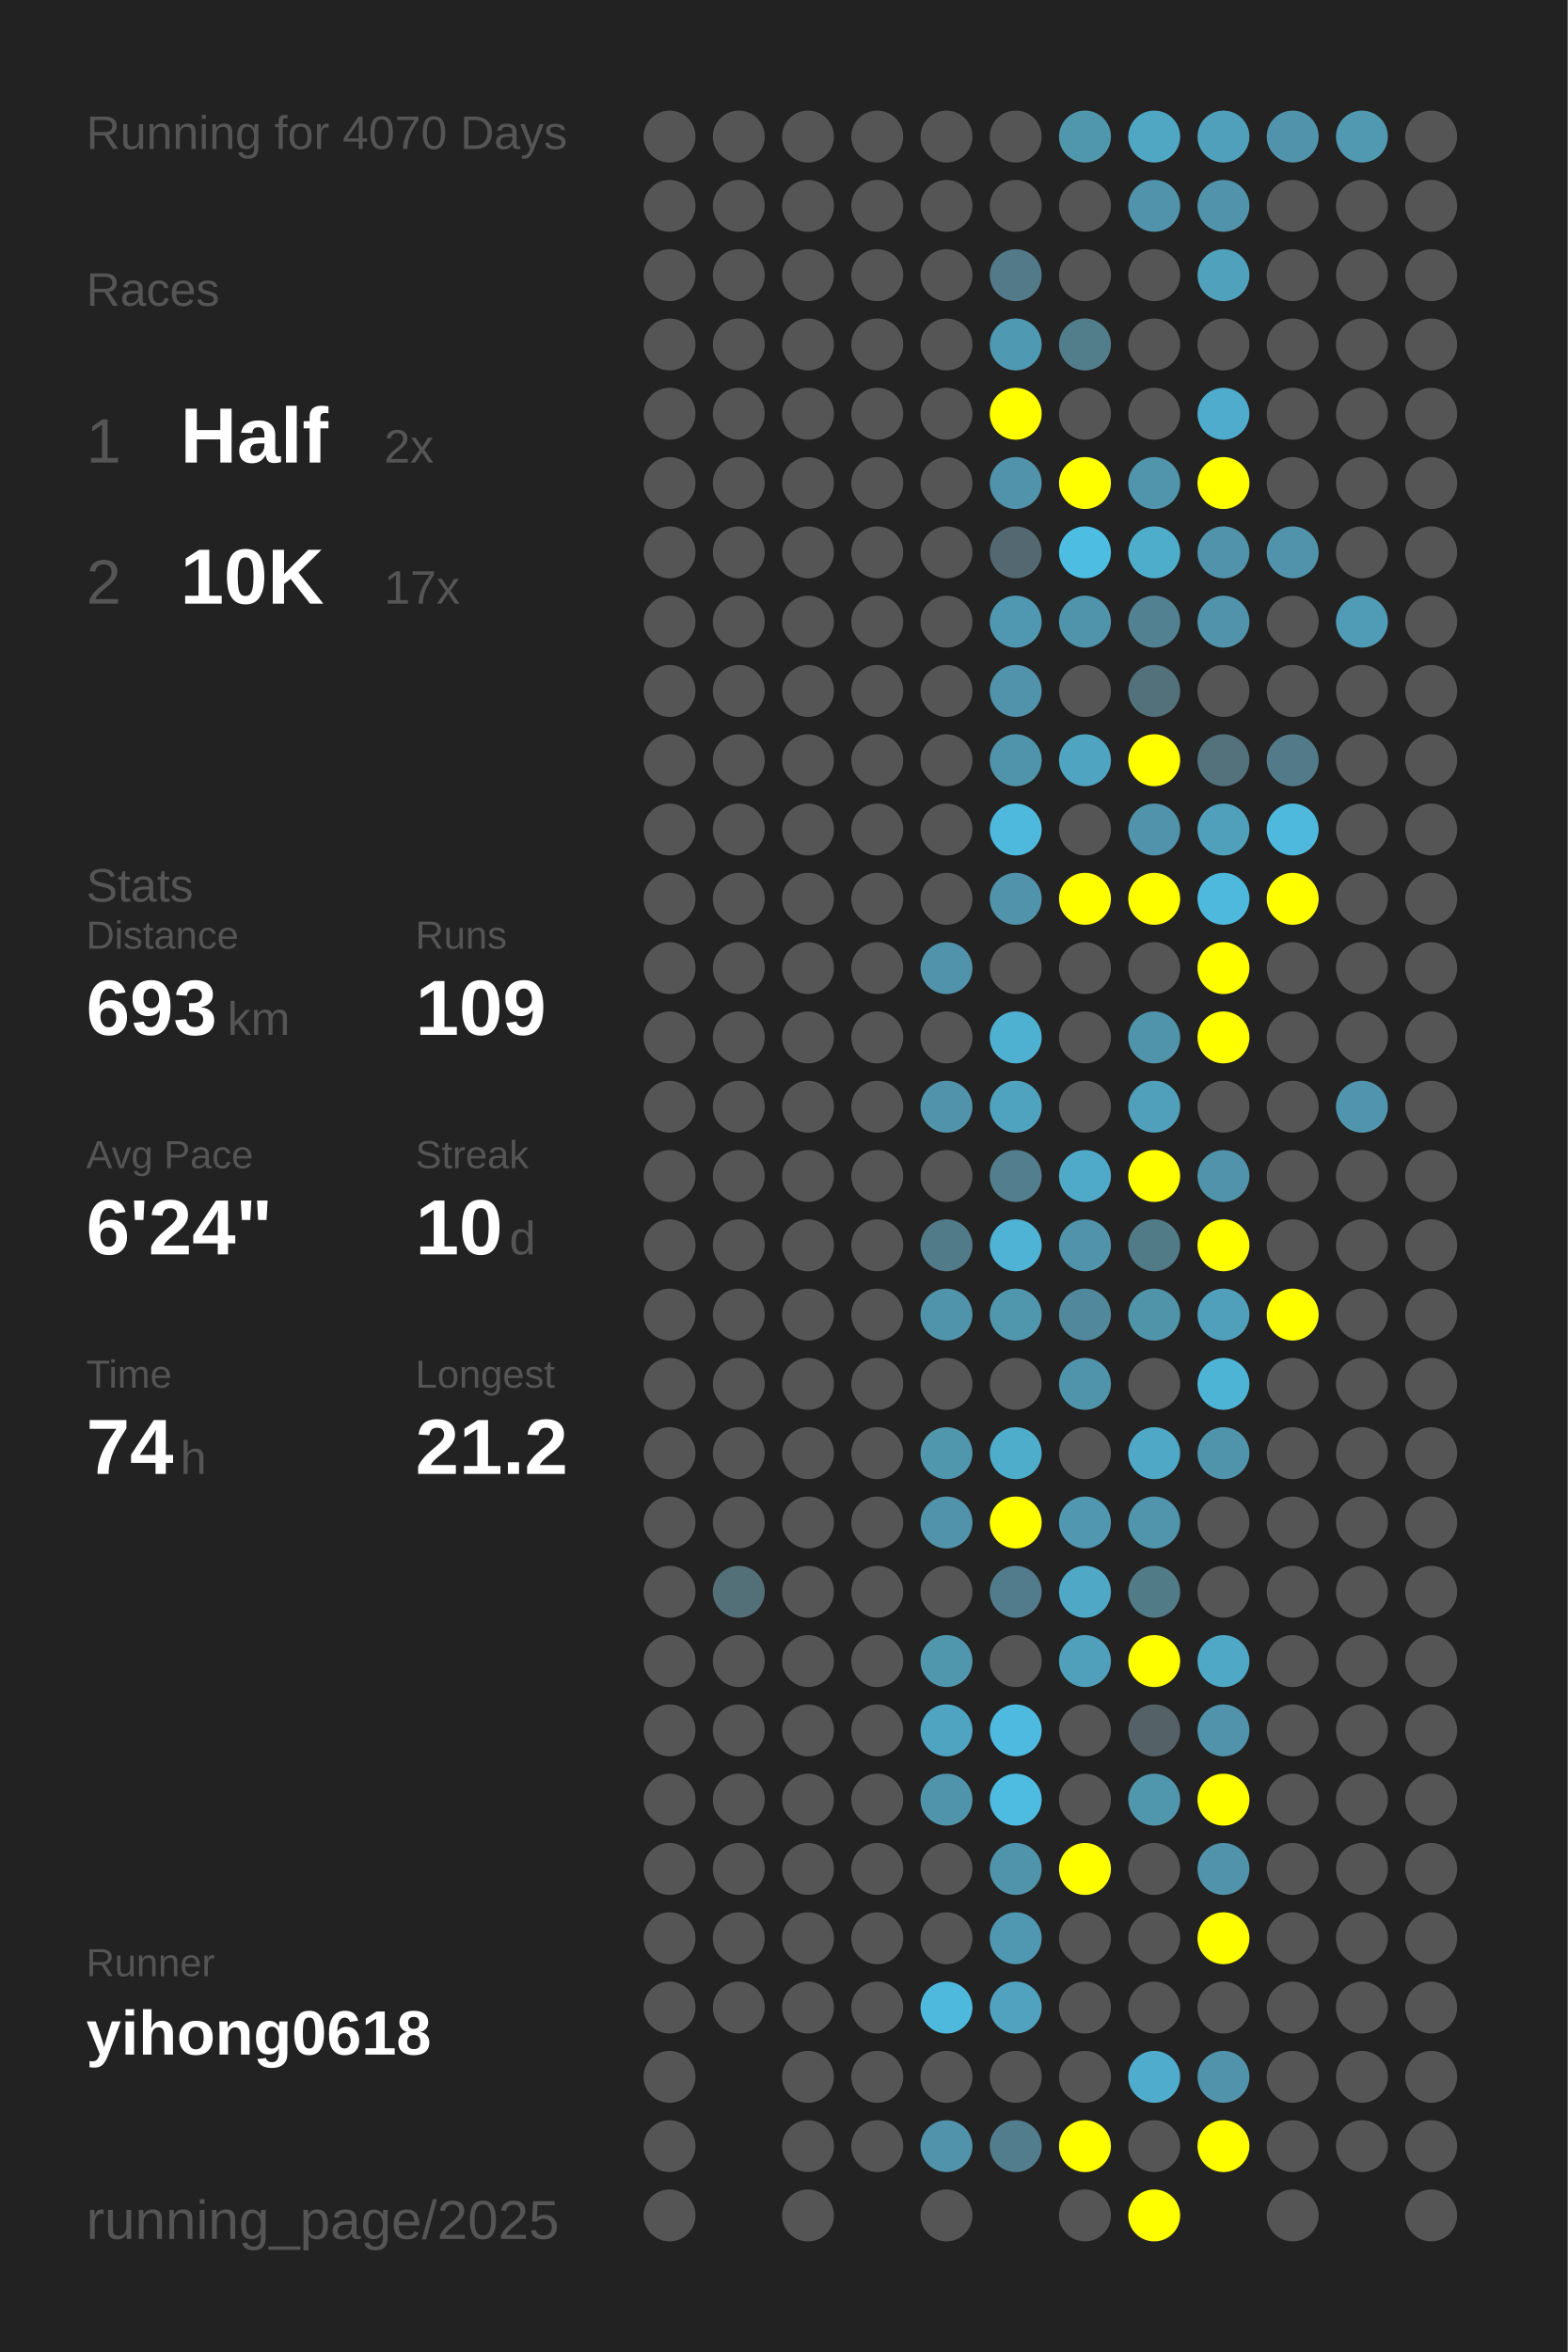
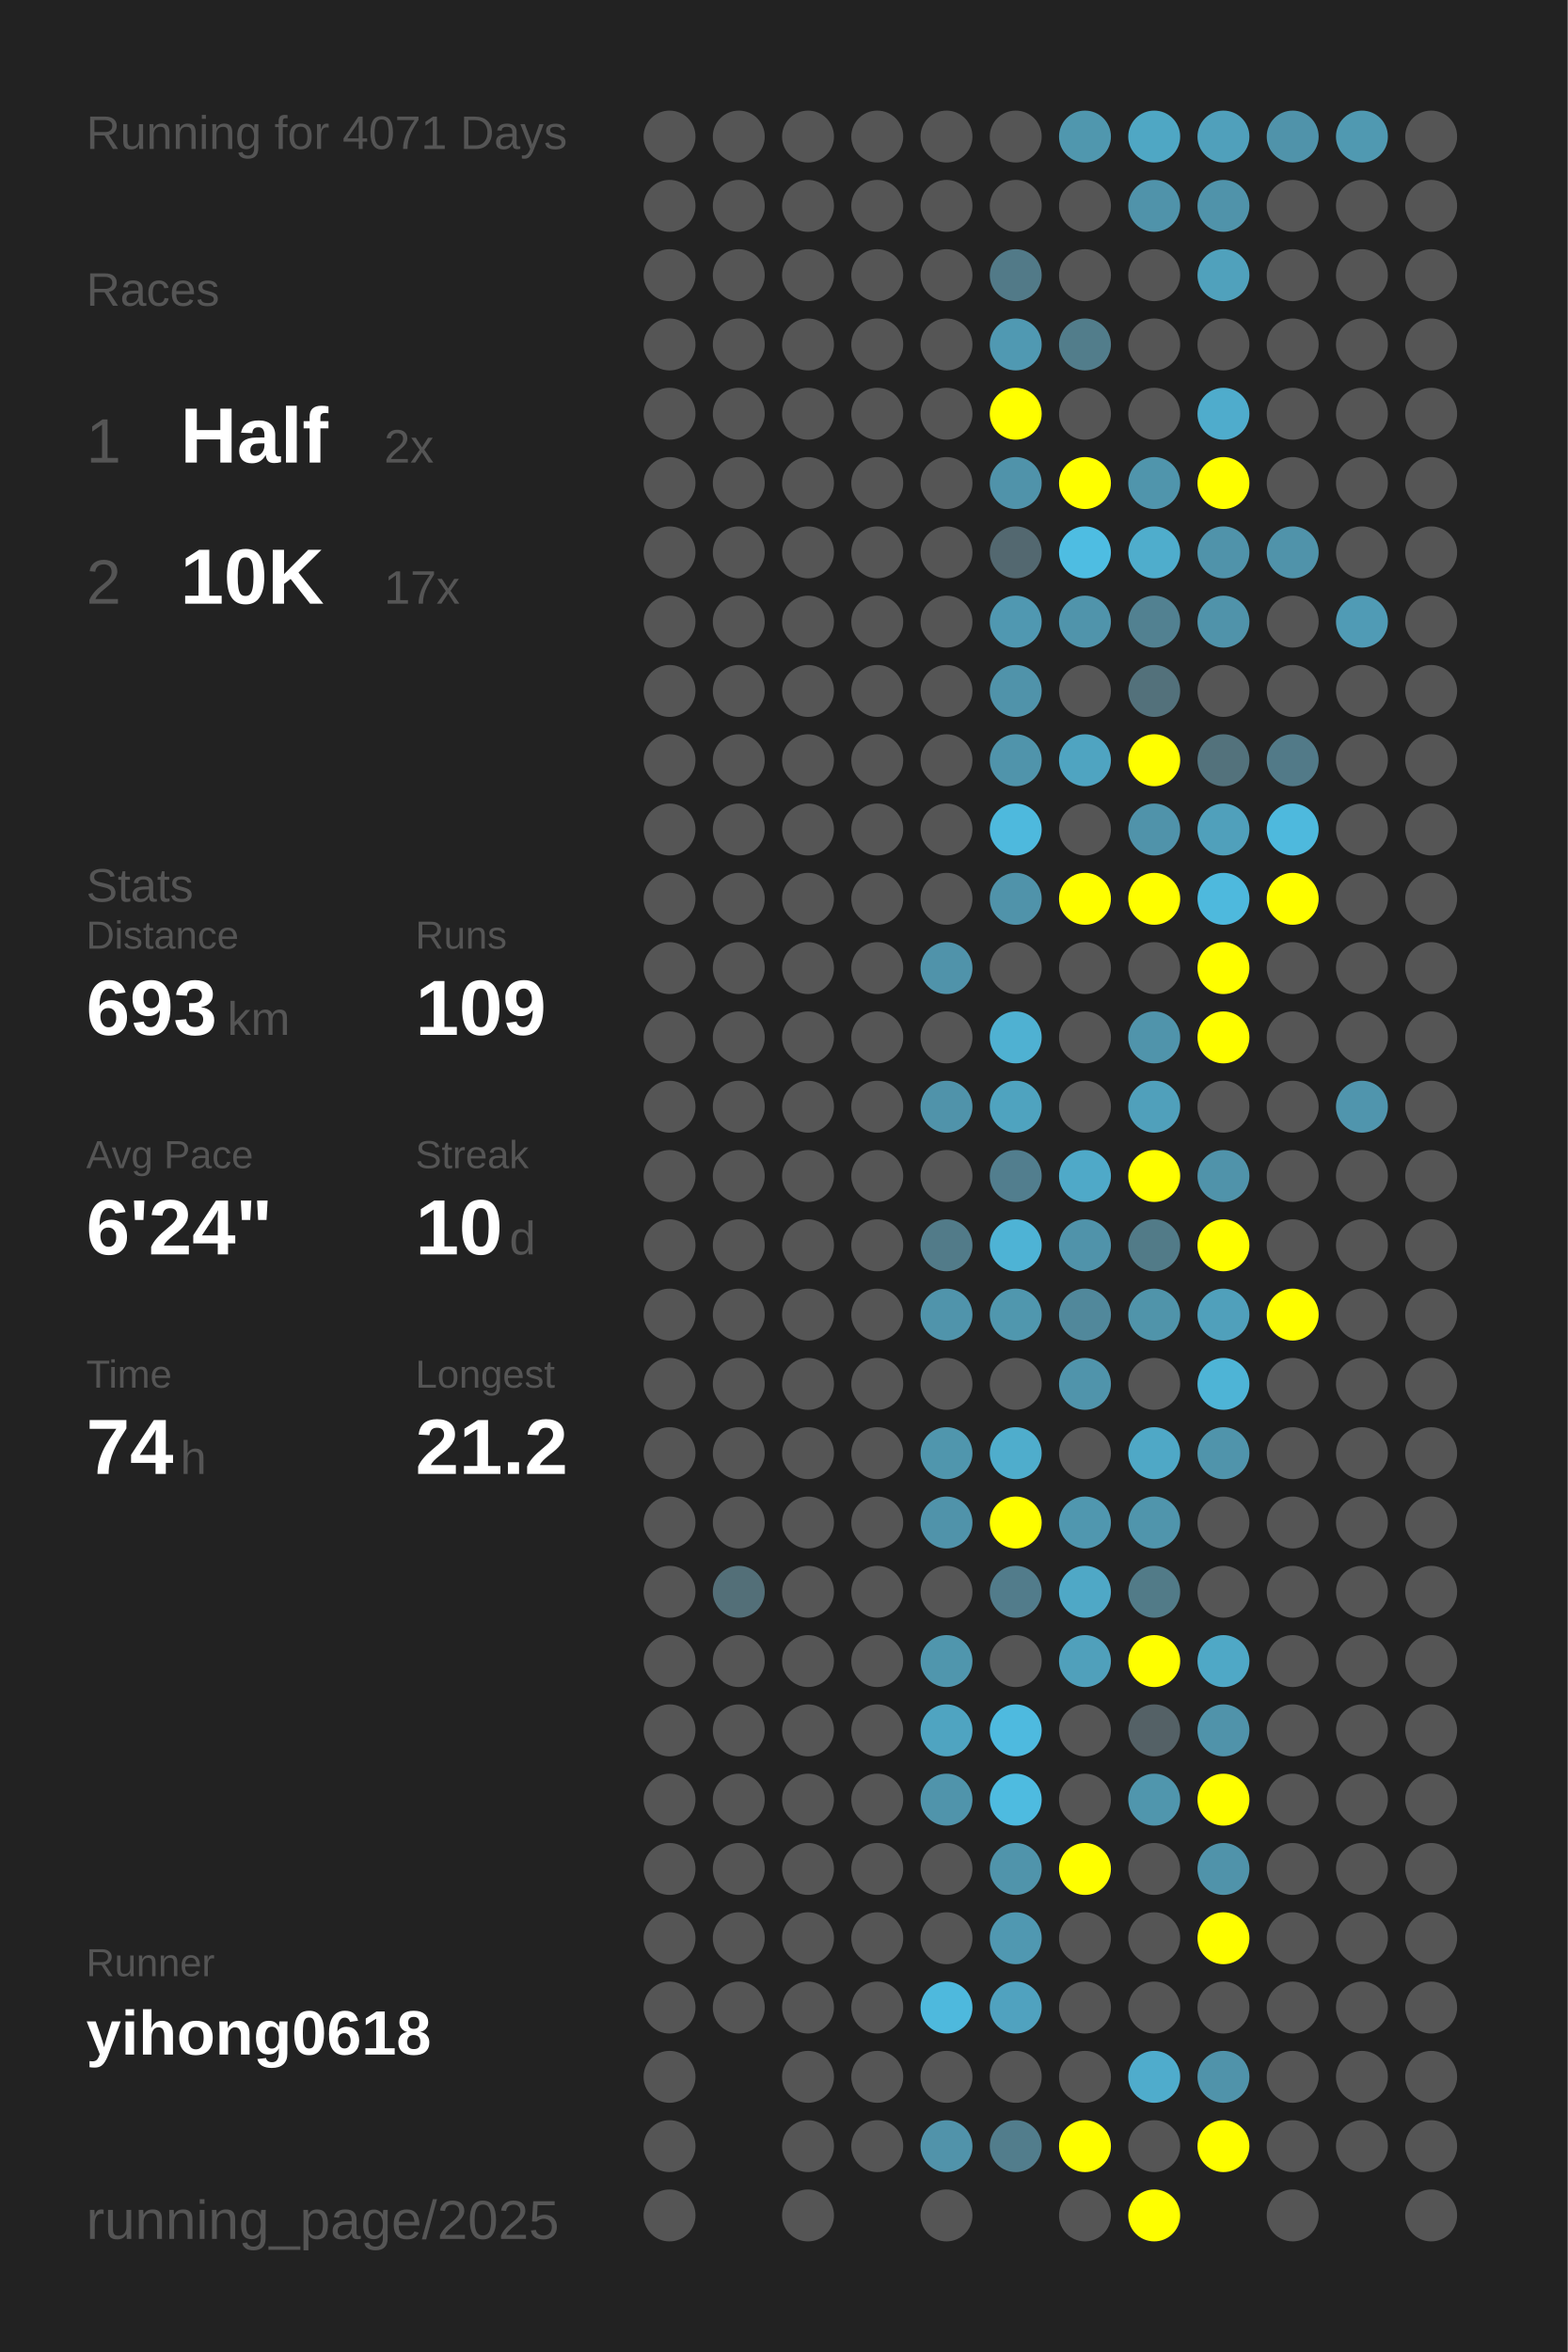
<svg xmlns="http://www.w3.org/2000/svg" baseProfile="full" height="300mm" version="1.1" viewBox="0,0,200,300" width="200mm">
  <defs />
  <rect fill="#222222" height="300" width="200" x="0" y="0" />
-   <text fill="#555555" style="font-size:6px; font-family:Arial;" x="11" y="19">Running for 4070 Days</text>
+   <text fill="#555555" style="font-size:6px; font-family:Arial;" x="11" y="19">Running for 4071 Days</text>
  <text fill="#555555" style="font-size:6px; font-family:Arial;" x="11" y="39">Races</text>
  <text fill="#555555" style="font-size:8px; font-family:Arial;" x="11" y="59">1</text>
  <text fill="#FFFFFF" style="font-size:10px; font-family:Arial; font-weight:bold;" x="23" y="59">Half</text>
  <text fill="#555555" style="font-size:6px; font-family:Arial;" x="49" y="59">2x</text>
  <text fill="#555555" style="font-size:8px; font-family:Arial;" x="11" y="77">2</text>
  <text fill="#FFFFFF" style="font-size:10px; font-family:Arial; font-weight:bold;" x="23" y="77">10K</text>
  <text fill="#555555" style="font-size:6px; font-family:Arial;" x="49" y="77">17x</text>
  <text fill="#555555" style="font-size:6px; font-family:Arial;" x="11" y="115">Stats</text>
  <text fill="#555555" style="font-size:5px; font-family:Arial;" x="11" y="121">Distance</text>
  <text fill="#FFFFFF" style="font-size:10px; font-family:Arial; font-weight:bold;" x="11" y="132">693</text>
  <text fill="#555555" style="font-size:6px; font-family:Arial;" x="29" y="132">km</text>
  <text fill="#555555" style="font-size:5px; font-family:Arial;" x="53" y="121">Runs</text>
  <text fill="#FFFFFF" style="font-size:10px; font-family:Arial; font-weight:bold;" x="53" y="132">109</text>
  <text fill="#555555" style="font-size:5px; font-family:Arial;" x="11" y="149">Avg Pace</text>
  <text fill="#FFFFFF" style="font-size:10px; font-family:Arial; font-weight:bold;" x="11" y="160">6'24"</text>
  <text fill="#555555" style="font-size:5px; font-family:Arial;" x="53" y="149">Streak</text>
  <text fill="#FFFFFF" style="font-size:10px; font-family:Arial; font-weight:bold;" x="53" y="160">10</text>
  <text fill="#555555" style="font-size:6px; font-family:Arial;" x="65" y="160">d</text>
  <text fill="#555555" style="font-size:5px; font-family:Arial;" x="11" y="177">Time</text>
  <text fill="#FFFFFF" style="font-size:10px; font-family:Arial; font-weight:bold;" x="11" y="188">74</text>
  <text fill="#555555" style="font-size:6px; font-family:Arial;" x="23" y="188">h</text>
  <text fill="#555555" style="font-size:5px; font-family:Arial;" x="53" y="177">Longest</text>
  <text fill="#FFFFFF" style="font-size:10px; font-family:Arial; font-weight:bold;" x="53" y="188">21.2</text>
  <text fill="#555555" style="font-size:5px; font-family:Arial;" x="11" y="252.065">Runner</text>
  <text fill="#FFFFFF" style="font-size:8px; font-family:Arial; font-weight:bold;" x="11" y="262.065">yihong0618</text>
  <text fill="#555555" style="font-size:7px; font-family:Arial;" x="11" y="285.581">running_page/2025</text>
  <circle cx="85.417" cy="17.419" fill="#555555" r="3.312" />
  <circle cx="85.417" cy="26.258" fill="#555555" r="3.312" />
  <circle cx="85.417" cy="35.097" fill="#555555" r="3.312" />
  <circle cx="85.417" cy="43.935" fill="#555555" r="3.312" />
  <circle cx="85.417" cy="52.774" fill="#555555" r="3.312" />
  <circle cx="85.417" cy="61.613" fill="#555555" r="3.312" />
  <circle cx="85.417" cy="70.452" fill="#555555" r="3.312" />
  <circle cx="85.417" cy="79.29" fill="#555555" r="3.312" />
  <circle cx="85.417" cy="88.129" fill="#555555" r="3.312" />
  <circle cx="85.417" cy="96.968" fill="#555555" r="3.312" />
  <circle cx="85.417" cy="105.806" fill="#555555" r="3.312" />
  <circle cx="85.417" cy="114.645" fill="#555555" r="3.312" />
  <circle cx="85.417" cy="123.484" fill="#555555" r="3.312" />
  <circle cx="85.417" cy="132.323" fill="#555555" r="3.312" />
  <circle cx="85.417" cy="141.161" fill="#555555" r="3.312" />
  <circle cx="85.417" cy="150" fill="#555555" r="3.312" />
  <circle cx="85.417" cy="158.839" fill="#555555" r="3.312" />
  <circle cx="85.417" cy="167.677" fill="#555555" r="3.312" />
  <circle cx="85.417" cy="176.516" fill="#555555" r="3.312" />
  <circle cx="85.417" cy="185.355" fill="#555555" r="3.312" />
  <circle cx="85.417" cy="194.194" fill="#555555" r="3.312" />
  <circle cx="85.417" cy="203.032" fill="#555555" r="3.312" />
  <circle cx="85.417" cy="211.871" fill="#555555" r="3.312" />
  <circle cx="85.417" cy="220.71" fill="#555555" r="3.312" />
  <circle cx="85.417" cy="229.548" fill="#555555" r="3.312" />
  <circle cx="85.417" cy="238.387" fill="#555555" r="3.312" />
  <circle cx="85.417" cy="247.226" fill="#555555" r="3.312" />
  <circle cx="85.417" cy="256.065" fill="#555555" r="3.312" />
  <circle cx="85.417" cy="264.903" fill="#555555" r="3.312" />
  <circle cx="85.417" cy="273.742" fill="#555555" r="3.312" />
  <circle cx="85.417" cy="282.581" fill="#555555" r="3.312" />
  <circle cx="94.25" cy="17.419" fill="#555555" r="3.312" />
  <circle cx="94.25" cy="26.258" fill="#555555" r="3.312" />
  <circle cx="94.25" cy="35.097" fill="#555555" r="3.312" />
  <circle cx="94.25" cy="43.935" fill="#555555" r="3.312" />
  <circle cx="94.25" cy="52.774" fill="#555555" r="3.312" />
  <circle cx="94.25" cy="61.613" fill="#555555" r="3.312" />
  <circle cx="94.25" cy="70.452" fill="#555555" r="3.312" />
  <circle cx="94.25" cy="79.29" fill="#555555" r="3.312" />
  <circle cx="94.25" cy="88.129" fill="#555555" r="3.312" />
  <circle cx="94.25" cy="96.968" fill="#555555" r="3.312" />
  <circle cx="94.25" cy="105.806" fill="#555555" r="3.312" />
  <circle cx="94.25" cy="114.645" fill="#555555" r="3.312" />
  <circle cx="94.25" cy="123.484" fill="#555555" r="3.312" />
  <circle cx="94.25" cy="132.323" fill="#555555" r="3.312" />
  <circle cx="94.25" cy="141.161" fill="#555555" r="3.312" />
  <circle cx="94.25" cy="150" fill="#555555" r="3.312" />
  <circle cx="94.25" cy="158.839" fill="#555555" r="3.312" />
  <circle cx="94.25" cy="167.677" fill="#555555" r="3.312" />
  <circle cx="94.25" cy="176.516" fill="#555555" r="3.312" />
  <circle cx="94.25" cy="185.355" fill="#555555" r="3.312" />
  <circle cx="94.25" cy="194.194" fill="#555555" r="3.312" />
  <circle cx="94.25" cy="203.032" fill="#536f78" r="3.312" />
  <circle cx="94.25" cy="211.871" fill="#555555" r="3.312" />
  <circle cx="94.25" cy="220.71" fill="#555555" r="3.312" />
  <circle cx="94.25" cy="229.548" fill="#555555" r="3.312" />
  <circle cx="94.25" cy="238.387" fill="#555555" r="3.312" />
  <circle cx="94.25" cy="247.226" fill="#555555" r="3.312" />
  <circle cx="94.25" cy="256.065" fill="#555555" r="3.312" />
  <circle cx="103.083" cy="17.419" fill="#555555" r="3.312" />
  <circle cx="103.083" cy="26.258" fill="#555555" r="3.312" />
  <circle cx="103.083" cy="35.097" fill="#555555" r="3.312" />
  <circle cx="103.083" cy="43.935" fill="#555555" r="3.312" />
  <circle cx="103.083" cy="52.774" fill="#555555" r="3.312" />
  <circle cx="103.083" cy="61.613" fill="#555555" r="3.312" />
  <circle cx="103.083" cy="70.452" fill="#555555" r="3.312" />
  <circle cx="103.083" cy="79.29" fill="#555555" r="3.312" />
  <circle cx="103.083" cy="88.129" fill="#555555" r="3.312" />
  <circle cx="103.083" cy="96.968" fill="#555555" r="3.312" />
  <circle cx="103.083" cy="105.806" fill="#555555" r="3.312" />
  <circle cx="103.083" cy="114.645" fill="#555555" r="3.312" />
  <circle cx="103.083" cy="123.484" fill="#555555" r="3.312" />
  <circle cx="103.083" cy="132.323" fill="#555555" r="3.312" />
  <circle cx="103.083" cy="141.161" fill="#555555" r="3.312" />
  <circle cx="103.083" cy="150" fill="#555555" r="3.312" />
  <circle cx="103.083" cy="158.839" fill="#555555" r="3.312" />
  <circle cx="103.083" cy="167.677" fill="#555555" r="3.312" />
  <circle cx="103.083" cy="176.516" fill="#555555" r="3.312" />
  <circle cx="103.083" cy="185.355" fill="#555555" r="3.312" />
  <circle cx="103.083" cy="194.194" fill="#555555" r="3.312" />
  <circle cx="103.083" cy="203.032" fill="#555555" r="3.312" />
  <circle cx="103.083" cy="211.871" fill="#555555" r="3.312" />
  <circle cx="103.083" cy="220.71" fill="#555555" r="3.312" />
  <circle cx="103.083" cy="229.548" fill="#555555" r="3.312" />
  <circle cx="103.083" cy="238.387" fill="#555555" r="3.312" />
  <circle cx="103.083" cy="247.226" fill="#555555" r="3.312" />
  <circle cx="103.083" cy="256.065" fill="#555555" r="3.312" />
  <circle cx="103.083" cy="264.903" fill="#555555" r="3.312" />
  <circle cx="103.083" cy="273.742" fill="#555555" r="3.312" />
  <circle cx="103.083" cy="282.581" fill="#555555" r="3.312" />
  <circle cx="111.917" cy="17.419" fill="#555555" r="3.312" />
  <circle cx="111.917" cy="26.258" fill="#555555" r="3.312" />
  <circle cx="111.917" cy="35.097" fill="#555555" r="3.312" />
  <circle cx="111.917" cy="43.935" fill="#555555" r="3.312" />
  <circle cx="111.917" cy="52.774" fill="#555555" r="3.312" />
  <circle cx="111.917" cy="61.613" fill="#555555" r="3.312" />
  <circle cx="111.917" cy="70.452" fill="#555555" r="3.312" />
  <circle cx="111.917" cy="79.29" fill="#555555" r="3.312" />
  <circle cx="111.917" cy="88.129" fill="#555555" r="3.312" />
  <circle cx="111.917" cy="96.968" fill="#555555" r="3.312" />
  <circle cx="111.917" cy="105.806" fill="#555555" r="3.312" />
  <circle cx="111.917" cy="114.645" fill="#555555" r="3.312" />
  <circle cx="111.917" cy="123.484" fill="#555555" r="3.312" />
  <circle cx="111.917" cy="132.323" fill="#555555" r="3.312" />
  <circle cx="111.917" cy="141.161" fill="#555555" r="3.312" />
  <circle cx="111.917" cy="150" fill="#555555" r="3.312" />
  <circle cx="111.917" cy="158.839" fill="#555555" r="3.312" />
  <circle cx="111.917" cy="167.677" fill="#555555" r="3.312" />
  <circle cx="111.917" cy="176.516" fill="#555555" r="3.312" />
  <circle cx="111.917" cy="185.355" fill="#555555" r="3.312" />
  <circle cx="111.917" cy="194.194" fill="#555555" r="3.312" />
  <circle cx="111.917" cy="203.032" fill="#555555" r="3.312" />
  <circle cx="111.917" cy="211.871" fill="#555555" r="3.312" />
  <circle cx="111.917" cy="220.71" fill="#555555" r="3.312" />
  <circle cx="111.917" cy="229.548" fill="#555555" r="3.312" />
  <circle cx="111.917" cy="238.387" fill="#555555" r="3.312" />
  <circle cx="111.917" cy="247.226" fill="#555555" r="3.312" />
  <circle cx="111.917" cy="256.065" fill="#555555" r="3.312" />
  <circle cx="111.917" cy="264.903" fill="#555555" r="3.312" />
  <circle cx="111.917" cy="273.742" fill="#555555" r="3.312" />
  <circle cx="120.75" cy="17.419" fill="#555555" r="3.312" />
  <circle cx="120.75" cy="26.258" fill="#555555" r="3.312" />
  <circle cx="120.75" cy="35.097" fill="#555555" r="3.312" />
  <circle cx="120.75" cy="43.935" fill="#555555" r="3.312" />
  <circle cx="120.75" cy="52.774" fill="#555555" r="3.312" />
  <circle cx="120.75" cy="61.613" fill="#555555" r="3.312" />
  <circle cx="120.75" cy="70.452" fill="#555555" r="3.312" />
  <circle cx="120.75" cy="79.29" fill="#555555" r="3.312" />
  <circle cx="120.75" cy="88.129" fill="#555555" r="3.312" />
  <circle cx="120.75" cy="96.968" fill="#555555" r="3.312" />
  <circle cx="120.75" cy="105.806" fill="#555555" r="3.312" />
  <circle cx="120.75" cy="114.645" fill="#555555" r="3.312" />
  <circle cx="120.75" cy="123.484" fill="#5093aa" r="3.312" />
  <circle cx="120.75" cy="132.323" fill="#555555" r="3.312" />
  <circle cx="120.75" cy="141.161" fill="#5093aa" r="3.312" />
  <circle cx="120.75" cy="150" fill="#555555" r="3.312" />
  <circle cx="120.75" cy="158.839" fill="#527b89" r="3.312" />
  <circle cx="120.75" cy="167.677" fill="#5094ab" r="3.312" />
  <circle cx="120.75" cy="176.516" fill="#555555" r="3.312" />
  <circle cx="120.75" cy="185.355" fill="#5096ad" r="3.312" />
  <circle cx="120.75" cy="194.194" fill="#5093aa" r="3.312" />
  <circle cx="120.75" cy="203.032" fill="#555555" r="3.312" />
  <circle cx="120.75" cy="211.871" fill="#5096ad" r="3.312" />
  <circle cx="120.75" cy="220.71" fill="#4fa4c1" r="3.312" />
  <circle cx="120.75" cy="229.548" fill="#5094ab" r="3.312" />
  <circle cx="120.75" cy="238.387" fill="#555555" r="3.312" />
  <circle cx="120.75" cy="247.226" fill="#555555" r="3.312" />
  <circle cx="120.75" cy="256.065" fill="#4eb9dd" r="3.312" />
  <circle cx="120.75" cy="264.903" fill="#555555" r="3.312" />
  <circle cx="120.75" cy="273.742" fill="#5193aa" r="3.312" />
  <circle cx="120.75" cy="282.581" fill="#555555" r="3.312" />
  <circle cx="129.583" cy="17.419" fill="#555555" r="3.312" />
  <circle cx="129.583" cy="26.258" fill="#555555" r="3.312" />
  <circle cx="129.583" cy="35.097" fill="#527a88" r="3.312" />
  <circle cx="129.583" cy="43.935" fill="#5099b2" r="3.312" />
  <circle cx="129.583" cy="52.774" fill="#FFFF00" r="3.312" />
  <circle cx="129.583" cy="61.613" fill="#5093aa" r="3.312" />
  <circle cx="129.583" cy="70.452" fill="#536870" r="3.312" />
  <circle cx="129.583" cy="79.29" fill="#5098b1" r="3.312" />
  <circle cx="129.583" cy="88.129" fill="#5093aa" r="3.312" />
  <circle cx="129.583" cy="96.968" fill="#5094ab" r="3.312" />
  <circle cx="129.583" cy="105.806" fill="#4eb9dd" r="3.312" />
  <circle cx="129.583" cy="114.645" fill="#5093aa" r="3.312" />
  <circle cx="129.583" cy="123.484" fill="#555555" r="3.312" />
  <circle cx="129.583" cy="132.323" fill="#4fb1d2" r="3.312" />
  <circle cx="129.583" cy="141.161" fill="#4fa3bf" r="3.312" />
  <circle cx="129.583" cy="150" fill="#527e8e" r="3.312" />
  <circle cx="129.583" cy="158.839" fill="#4eb3d5" r="3.312" />
  <circle cx="129.583" cy="167.677" fill="#5097ae" r="3.312" />
  <circle cx="129.583" cy="176.516" fill="#555555" r="3.312" />
  <circle cx="129.583" cy="185.355" fill="#4fadcc" r="3.312" />
  <circle cx="129.583" cy="194.194" fill="#FFFF00" r="3.312" />
  <circle cx="129.583" cy="203.032" fill="#527c8b" r="3.312" />
  <circle cx="129.583" cy="211.871" fill="#555555" r="3.312" />
  <circle cx="129.583" cy="220.71" fill="#4ebadf" r="3.312" />
  <circle cx="129.583" cy="229.548" fill="#4ebbe0" r="3.312" />
  <circle cx="129.583" cy="238.387" fill="#5094ab" r="3.312" />
  <circle cx="129.583" cy="247.226" fill="#5098b1" r="3.312" />
  <circle cx="129.583" cy="256.065" fill="#50a2bf" r="3.312" />
  <circle cx="129.583" cy="264.903" fill="#555555" r="3.312" />
  <circle cx="129.583" cy="273.742" fill="#527d8c" r="3.312" />
  <circle cx="138.417" cy="17.419" fill="#5097ae" r="3.312" />
  <circle cx="138.417" cy="26.258" fill="#555555" r="3.312" />
  <circle cx="138.417" cy="35.097" fill="#555555" r="3.312" />
  <circle cx="138.417" cy="43.935" fill="#527d8b" r="3.312" />
  <circle cx="138.417" cy="52.774" fill="#555555" r="3.312" />
  <circle cx="138.417" cy="61.613" fill="#FFFF00" r="3.312" />
  <circle cx="138.417" cy="70.452" fill="#4ebde2" r="3.312" />
  <circle cx="138.417" cy="79.29" fill="#5094ab" r="3.312" />
  <circle cx="138.417" cy="88.129" fill="#555555" r="3.312" />
  <circle cx="138.417" cy="96.968" fill="#4fa4c1" r="3.312" />
  <circle cx="138.417" cy="105.806" fill="#555555" r="3.312" />
  <circle cx="138.417" cy="114.645" fill="#FFFF00" r="3.312" />
  <circle cx="138.417" cy="123.484" fill="#555555" r="3.312" />
  <circle cx="138.417" cy="132.323" fill="#555555" r="3.312" />
  <circle cx="138.417" cy="141.161" fill="#555555" r="3.312" />
  <circle cx="138.417" cy="150" fill="#4fa9c8" r="3.312" />
  <circle cx="138.417" cy="158.839" fill="#5093aa" r="3.312" />
  <circle cx="138.417" cy="167.677" fill="#51889b" r="3.312" />
  <circle cx="138.417" cy="176.516" fill="#5094ab" r="3.312" />
  <circle cx="138.417" cy="185.355" fill="#555555" r="3.312" />
  <circle cx="138.417" cy="194.194" fill="#5097af" r="3.312" />
  <circle cx="138.417" cy="203.032" fill="#4fa8c6" r="3.312" />
  <circle cx="138.417" cy="211.871" fill="#50a0bb" r="3.312" />
  <circle cx="138.417" cy="220.71" fill="#555555" r="3.312" />
  <circle cx="138.417" cy="229.548" fill="#555555" r="3.312" />
  <circle cx="138.417" cy="238.387" fill="#FFFF00" r="3.312" />
  <circle cx="138.417" cy="247.226" fill="#555555" r="3.312" />
  <circle cx="138.417" cy="256.065" fill="#555555" r="3.312" />
  <circle cx="138.417" cy="264.903" fill="#555555" r="3.312" />
  <circle cx="138.417" cy="273.742" fill="#FFFF00" r="3.312" />
  <circle cx="138.417" cy="282.581" fill="#555555" r="3.312" />
  <circle cx="147.25" cy="17.419" fill="#4fa7c4" r="3.312" />
  <circle cx="147.25" cy="26.258" fill="#5093aa" r="3.312" />
  <circle cx="147.25" cy="35.097" fill="#555555" r="3.312" />
  <circle cx="147.25" cy="43.935" fill="#555555" r="3.312" />
  <circle cx="147.25" cy="52.774" fill="#555555" r="3.312" />
  <circle cx="147.25" cy="61.613" fill="#5095ac" r="3.312" />
  <circle cx="147.25" cy="70.452" fill="#4fadcc" r="3.312" />
  <circle cx="147.25" cy="79.29" fill="#528191" r="3.312" />
  <circle cx="147.25" cy="88.129" fill="#53717b" r="3.312" />
  <circle cx="147.25" cy="96.968" fill="#FFFF00" r="3.312" />
  <circle cx="147.25" cy="105.806" fill="#5093aa" r="3.312" />
  <circle cx="147.25" cy="114.645" fill="#FFFF00" r="3.312" />
  <circle cx="147.25" cy="123.484" fill="#555555" r="3.312" />
  <circle cx="147.25" cy="132.323" fill="#5094ab" r="3.312" />
  <circle cx="147.25" cy="141.161" fill="#50a0bb" r="3.312" />
  <circle cx="147.25" cy="150" fill="#FFFF00" r="3.312" />
  <circle cx="147.25" cy="158.839" fill="#527b88" r="3.312" />
  <circle cx="147.25" cy="167.677" fill="#5094aa" r="3.312" />
  <circle cx="147.25" cy="176.516" fill="#555555" r="3.312" />
  <circle cx="147.25" cy="185.355" fill="#4fa8c6" r="3.312" />
  <circle cx="147.25" cy="194.194" fill="#5095ac" r="3.312" />
  <circle cx="147.25" cy="203.032" fill="#527b88" r="3.312" />
  <circle cx="147.25" cy="211.871" fill="#FFFF00" r="3.312" />
  <circle cx="147.25" cy="220.71" fill="#546166" r="3.312" />
  <circle cx="147.25" cy="229.548" fill="#5096ad" r="3.312" />
  <circle cx="147.25" cy="238.387" fill="#555555" r="3.312" />
  <circle cx="147.25" cy="247.226" fill="#555555" r="3.312" />
  <circle cx="147.25" cy="256.065" fill="#555555" r="3.312" />
  <circle cx="147.25" cy="264.903" fill="#4faccc" r="3.312" />
  <circle cx="147.25" cy="273.742" fill="#555555" r="3.312" />
  <circle cx="147.25" cy="282.581" fill="#FFFF00" r="3.312" />
  <circle cx="156.083" cy="17.419" fill="#50a0bb" r="3.312" />
  <circle cx="156.083" cy="26.258" fill="#5093aa" r="3.312" />
  <circle cx="156.083" cy="35.097" fill="#50a1bc" r="3.312" />
  <circle cx="156.083" cy="43.935" fill="#555555" r="3.312" />
  <circle cx="156.083" cy="52.774" fill="#4faccc" r="3.312" />
  <circle cx="156.083" cy="61.613" fill="#FFFF00" r="3.312" />
  <circle cx="156.083" cy="70.452" fill="#5093aa" r="3.312" />
  <circle cx="156.083" cy="79.29" fill="#5093aa" r="3.312" />
  <circle cx="156.083" cy="88.129" fill="#555555" r="3.312" />
  <circle cx="156.083" cy="96.968" fill="#53727c" r="3.312" />
  <circle cx="156.083" cy="105.806" fill="#50a0bb" r="3.312" />
  <circle cx="156.083" cy="114.645" fill="#4eb9dd" r="3.312" />
  <circle cx="156.083" cy="123.484" fill="#FFFF00" r="3.312" />
  <circle cx="156.083" cy="132.323" fill="#FFFF00" r="3.312" />
  <circle cx="156.083" cy="141.161" fill="#555555" r="3.312" />
  <circle cx="156.083" cy="150" fill="#5093aa" r="3.312" />
  <circle cx="156.083" cy="158.839" fill="#FFFF00" r="3.312" />
  <circle cx="156.083" cy="167.677" fill="#50a0bb" r="3.312" />
  <circle cx="156.083" cy="176.516" fill="#4eb4d6" r="3.312" />
  <circle cx="156.083" cy="185.355" fill="#5094ab" r="3.312" />
  <circle cx="156.083" cy="194.194" fill="#555555" r="3.312" />
  <circle cx="156.083" cy="203.032" fill="#555555" r="3.312" />
  <circle cx="156.083" cy="211.871" fill="#4fa8c6" r="3.312" />
  <circle cx="156.083" cy="220.71" fill="#5093aa" r="3.312" />
  <circle cx="156.083" cy="229.548" fill="#FFFF00" r="3.312" />
  <circle cx="156.083" cy="238.387" fill="#5093aa" r="3.312" />
  <circle cx="156.083" cy="247.226" fill="#FFFF00" r="3.312" />
  <circle cx="156.083" cy="256.065" fill="#555555" r="3.312" />
  <circle cx="156.083" cy="264.903" fill="#5093aa" r="3.312" />
  <circle cx="156.083" cy="273.742" fill="#FFFF00" r="3.312" />
  <circle cx="164.917" cy="17.419" fill="#5093aa" r="3.312" />
  <circle cx="164.917" cy="26.258" fill="#555555" r="3.312" />
  <circle cx="164.917" cy="35.097" fill="#555555" r="3.312" />
  <circle cx="164.917" cy="43.935" fill="#555555" r="3.312" />
  <circle cx="164.917" cy="52.774" fill="#555555" r="3.312" />
  <circle cx="164.917" cy="61.613" fill="#555555" r="3.312" />
  <circle cx="164.917" cy="70.452" fill="#5093aa" r="3.312" />
  <circle cx="164.917" cy="79.29" fill="#555555" r="3.312" />
  <circle cx="164.917" cy="88.129" fill="#555555" r="3.312" />
  <circle cx="164.917" cy="96.968" fill="#527a88" r="3.312" />
  <circle cx="164.917" cy="105.806" fill="#4eb9dd" r="3.312" />
  <circle cx="164.917" cy="114.645" fill="#FFFF00" r="3.312" />
  <circle cx="164.917" cy="123.484" fill="#555555" r="3.312" />
  <circle cx="164.917" cy="132.323" fill="#555555" r="3.312" />
  <circle cx="164.917" cy="141.161" fill="#555555" r="3.312" />
  <circle cx="164.917" cy="150" fill="#555555" r="3.312" />
  <circle cx="164.917" cy="158.839" fill="#555555" r="3.312" />
  <circle cx="164.917" cy="167.677" fill="#FFFF00" r="3.312" />
  <circle cx="164.917" cy="176.516" fill="#555555" r="3.312" />
  <circle cx="164.917" cy="185.355" fill="#555555" r="3.312" />
  <circle cx="164.917" cy="194.194" fill="#555555" r="3.312" />
  <circle cx="164.917" cy="203.032" fill="#555555" r="3.312" />
  <circle cx="164.917" cy="211.871" fill="#555555" r="3.312" />
  <circle cx="164.917" cy="220.71" fill="#555555" r="3.312" />
  <circle cx="164.917" cy="229.548" fill="#555555" r="3.312" />
  <circle cx="164.917" cy="238.387" fill="#555555" r="3.312" />
  <circle cx="164.917" cy="247.226" fill="#555555" r="3.312" />
  <circle cx="164.917" cy="256.065" fill="#555555" r="3.312" />
  <circle cx="164.917" cy="264.903" fill="#555555" r="3.312" />
  <circle cx="164.917" cy="273.742" fill="#555555" r="3.312" />
  <circle cx="164.917" cy="282.581" fill="#555555" r="3.312" />
  <circle cx="173.75" cy="17.419" fill="#5099b1" r="3.312" />
  <circle cx="173.75" cy="26.258" fill="#555555" r="3.312" />
  <circle cx="173.75" cy="35.097" fill="#555555" r="3.312" />
  <circle cx="173.75" cy="43.935" fill="#555555" r="3.312" />
  <circle cx="173.75" cy="52.774" fill="#555555" r="3.312" />
  <circle cx="173.75" cy="61.613" fill="#555555" r="3.312" />
  <circle cx="173.75" cy="70.452" fill="#555555" r="3.312" />
  <circle cx="173.75" cy="79.29" fill="#509bb5" r="3.312" />
  <circle cx="173.75" cy="88.129" fill="#555555" r="3.312" />
  <circle cx="173.75" cy="96.968" fill="#555555" r="3.312" />
  <circle cx="173.75" cy="105.806" fill="#555555" r="3.312" />
  <circle cx="173.75" cy="114.645" fill="#555555" r="3.312" />
  <circle cx="173.75" cy="123.484" fill="#555555" r="3.312" />
  <circle cx="173.75" cy="132.323" fill="#555555" r="3.312" />
  <circle cx="173.75" cy="141.161" fill="#5095ad" r="3.312" />
  <circle cx="173.75" cy="150" fill="#555555" r="3.312" />
  <circle cx="173.75" cy="158.839" fill="#555555" r="3.312" />
  <circle cx="173.75" cy="167.677" fill="#555555" r="3.312" />
  <circle cx="173.75" cy="176.516" fill="#555555" r="3.312" />
  <circle cx="173.75" cy="185.355" fill="#555555" r="3.312" />
  <circle cx="173.75" cy="194.194" fill="#555555" r="3.312" />
  <circle cx="173.75" cy="203.032" fill="#555555" r="3.312" />
  <circle cx="173.75" cy="211.871" fill="#555555" r="3.312" />
  <circle cx="173.75" cy="220.71" fill="#555555" r="3.312" />
  <circle cx="173.75" cy="229.548" fill="#555555" r="3.312" />
  <circle cx="173.75" cy="238.387" fill="#555555" r="3.312" />
  <circle cx="173.75" cy="247.226" fill="#555555" r="3.312" />
  <circle cx="173.75" cy="256.065" fill="#555555" r="3.312" />
  <circle cx="173.75" cy="264.903" fill="#555555" r="3.312" />
  <circle cx="173.75" cy="273.742" fill="#555555" r="3.312" />
  <circle cx="182.583" cy="17.419" fill="#555555" r="3.312" />
  <circle cx="182.583" cy="26.258" fill="#555555" r="3.312" />
  <circle cx="182.583" cy="35.097" fill="#555555" r="3.312" />
  <circle cx="182.583" cy="43.935" fill="#555555" r="3.312" />
  <circle cx="182.583" cy="52.774" fill="#555555" r="3.312" />
  <circle cx="182.583" cy="61.613" fill="#555555" r="3.312" />
  <circle cx="182.583" cy="70.452" fill="#555555" r="3.312" />
  <circle cx="182.583" cy="79.29" fill="#555555" r="3.312" />
  <circle cx="182.583" cy="88.129" fill="#555555" r="3.312" />
  <circle cx="182.583" cy="96.968" fill="#555555" r="3.312" />
  <circle cx="182.583" cy="105.806" fill="#555555" r="3.312" />
  <circle cx="182.583" cy="114.645" fill="#555555" r="3.312" />
  <circle cx="182.583" cy="123.484" fill="#555555" r="3.312" />
  <circle cx="182.583" cy="132.323" fill="#555555" r="3.312" />
  <circle cx="182.583" cy="141.161" fill="#555555" r="3.312" />
  <circle cx="182.583" cy="150" fill="#555555" r="3.312" />
  <circle cx="182.583" cy="158.839" fill="#555555" r="3.312" />
  <circle cx="182.583" cy="167.677" fill="#555555" r="3.312" />
  <circle cx="182.583" cy="176.516" fill="#555555" r="3.312" />
  <circle cx="182.583" cy="185.355" fill="#555555" r="3.312" />
  <circle cx="182.583" cy="194.194" fill="#555555" r="3.312" />
  <circle cx="182.583" cy="203.032" fill="#555555" r="3.312" />
  <circle cx="182.583" cy="211.871" fill="#555555" r="3.312" />
  <circle cx="182.583" cy="220.71" fill="#555555" r="3.312" />
  <circle cx="182.583" cy="229.548" fill="#555555" r="3.312" />
  <circle cx="182.583" cy="238.387" fill="#555555" r="3.312" />
  <circle cx="182.583" cy="247.226" fill="#555555" r="3.312" />
  <circle cx="182.583" cy="256.065" fill="#555555" r="3.312" />
  <circle cx="182.583" cy="264.903" fill="#555555" r="3.312" />
  <circle cx="182.583" cy="273.742" fill="#555555" r="3.312" />
  <circle cx="182.583" cy="282.581" fill="#555555" r="3.312" />
</svg>
